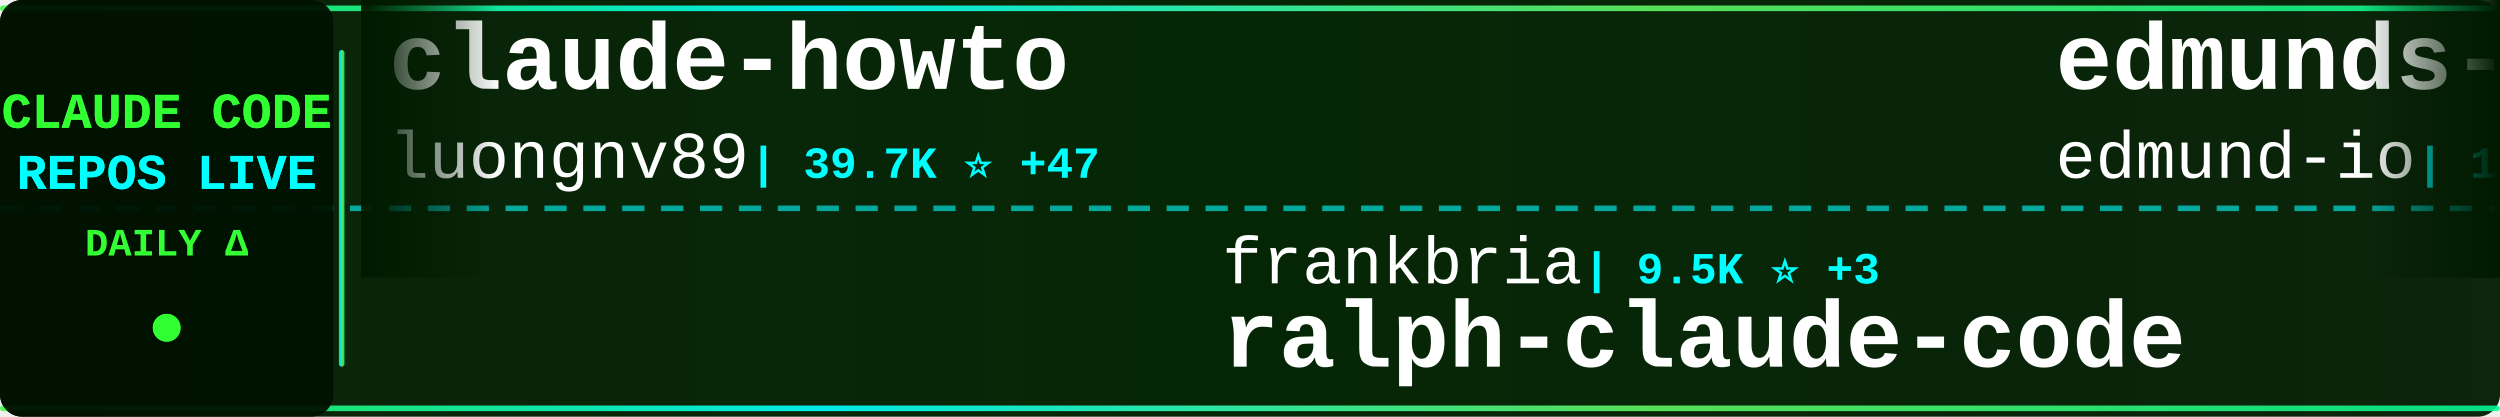
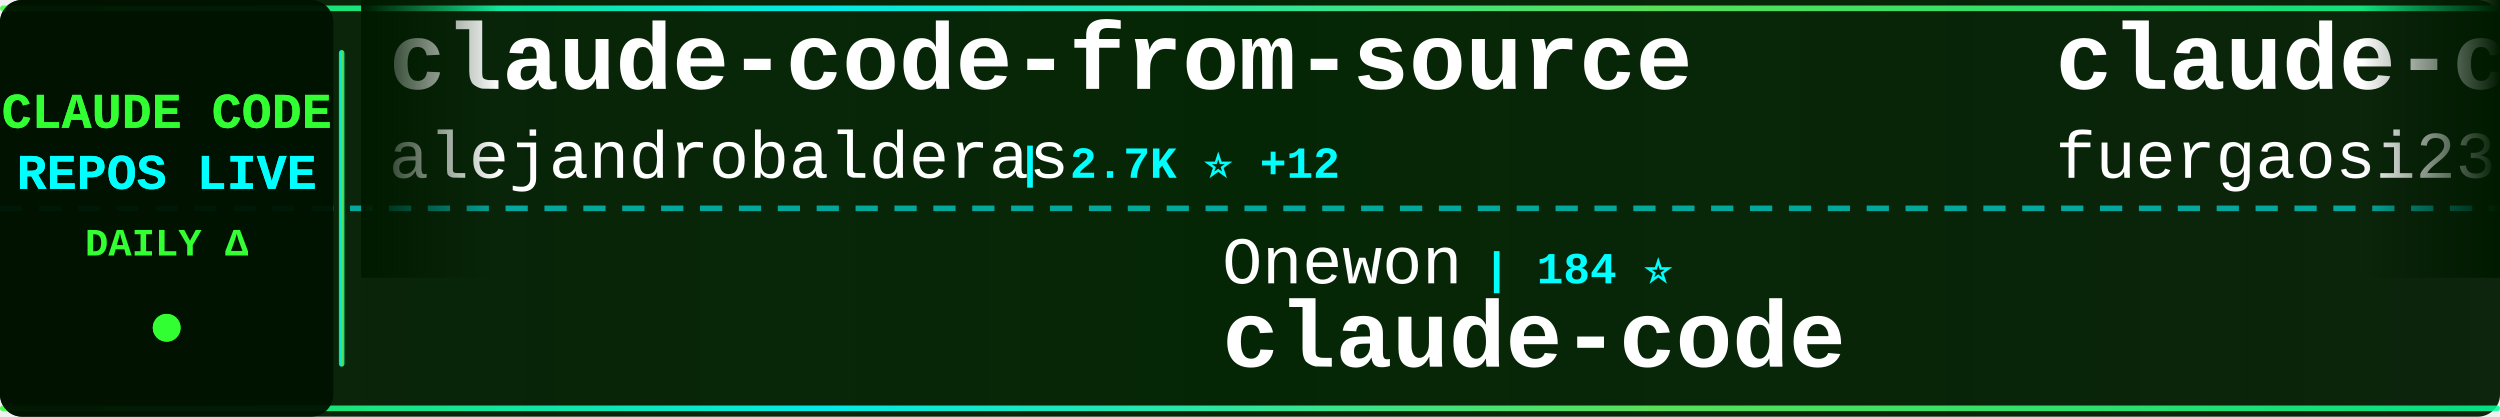
<svg xmlns="http://www.w3.org/2000/svg" width="900" height="150">
  <defs>
    <linearGradient id="tickerBg" x1="0%" y1="0%" x2="100%" y2="0%">
      <stop offset="0%" style="stop-color:#001a00;stop-opacity:0.95" />
      <stop offset="50%" style="stop-color:#002200;stop-opacity:0.98" />
      <stop offset="100%" style="stop-color:#001a00;stop-opacity:0.95" />
    </linearGradient>
    <linearGradient id="borderGrad" x1="0%" y1="0%" x2="100%" y2="0%">
      <stop offset="0%" style="stop-color:#33ff33;stop-opacity:0.85">
        <animate attributeName="stop-opacity" values="0.85;1;0.85" dur="2s" repeatCount="indefinite" />
      </stop>
      <stop offset="33%" style="stop-color:#00ffff;stop-opacity:0.9">
        <animate attributeName="stop-opacity" values="0.9;1;0.9" dur="2.2s" repeatCount="indefinite" />
      </stop>
      <stop offset="66%" style="stop-color:#66ff66;stop-opacity:0.85">
        <animate attributeName="stop-opacity" values="0.85;1;0.85" dur="1.8s" repeatCount="indefinite" />
      </stop>
      <stop offset="100%" style="stop-color:#00ff99;stop-opacity:0.85">
        <animate attributeName="stop-opacity" values="0.85;1;0.85" dur="2s" repeatCount="indefinite" />
      </stop>
    </linearGradient>
    <filter id="textGlow">
      <feGaussianBlur stdDeviation="0.1" result="coloredBlur" />
      <feMerge>
        <feMergeNode in="coloredBlur" />
        <feMergeNode in="SourceGraphic" />
      </feMerge>
    </filter>
    <filter id="metricGlow">
      <feGaussianBlur stdDeviation="0.2" result="coloredBlur" />
      <feMerge>
        <feMergeNode in="coloredBlur" />
        <feMergeNode in="SourceGraphic" />
      </feMerge>
    </filter>
    <linearGradient id="leftFade" x1="0%" y1="0%" x2="100%" y2="0%">
      <stop offset="0%" style="stop-color:#001a00;stop-opacity:1" />
      <stop offset="100%" style="stop-color:#001a00;stop-opacity:0" />
    </linearGradient>
    <linearGradient id="rightFade" x1="0%" y1="0%" x2="100%" y2="0%">
      <stop offset="0%" style="stop-color:#001a00;stop-opacity:0" />
      <stop offset="100%" style="stop-color:#001a00;stop-opacity:1" />
    </linearGradient>
  </defs>
  <rect width="900" height="150" fill="url(#tickerBg)" rx="8" />
  <rect x="0" y="2" width="900" height="2" fill="url(#borderGrad)" rx="1" />
  <rect x="0" y="146" width="900" height="2" fill="url(#borderGrad)" rx="1" />
  <line x1="0" y1="75" x2="900" y2="75" stroke="#00ffff" stroke-width="2" stroke-dasharray="8 6" opacity="0.6" />
  <rect x="0" y="0" width="120" height="150" fill="#001100" opacity="0.95" rx="8" />
  <text x="60" y="46" font-family="'Courier New', monospace" font-size="18" font-weight="bold" fill="#33ff33" text-anchor="middle" filter="url(#textGlow)">
    CLAUDE CODE
  </text>
  <text x="60" y="68" font-family="'Courier New', monospace" font-size="18" font-weight="bold" fill="#00ffff" text-anchor="middle" filter="url(#textGlow)">
    REPOS LIVE
  </text>
  <text x="60" y="92" font-family="'Courier New', monospace" font-size="14" font-weight="bold" fill="#33ff33" text-anchor="middle">
    DAILY Δ
  </text>
  <circle cx="60" cy="118" r="5" fill="#33ff33" filter="url(#metricGlow)">
    <animate attributeName="r" values="4;6;4" dur="1.5s" repeatCount="indefinite" />
    <animate attributeName="opacity" values="0.6;1;0.6" dur="1.5s" repeatCount="indefinite" />
  </circle>
  <rect x="122" y="18" width="2" height="114" fill="url(#borderGrad)" rx="1" />
  <clipPath id="tickerClip">
    <rect x="130" y="0" width="770" height="150" />
  </clipPath>
  <g clip-path="url(#tickerClip)">
    <g id="tickerItems">
      <animateTransform attributeName="transform" attributeType="XML" type="translate" from="0 0" to="-3000 0" dur="54s" repeatCount="indefinite" />
      <g transform="translate(0, 0)">
-         <text x="140" y="32" font-family="'Courier New', monospace" font-size="34" font-weight="bold" fill="#ffffff">claude-howto</text>
-         <text x="140" y="64" font-family="'Courier New', monospace" font-size="24" font-weight="normal" fill="#ffffff" opacity="1.0">luongnv89</text>
-         <text x="270" y="64" font-family="'Courier New', monospace" font-size="16" font-weight="bold" fill="#00ffff"> | 39.7K ⭐ +47</text>
+         <text x="140" y="32" font-family="'Courier New', monospace" font-size="34" font-weight="bold" fill="#ffffff">claude-code-from-source</text>
+         <text x="140" y="64" font-family="'Courier New', monospace" font-size="24" font-weight="normal" fill="#ffffff" opacity="1.0">alejandrobalderas</text>
+         <text x="366" y="64" font-family="'Courier New', monospace" font-size="16" font-weight="bold" fill="#00ffff"> | 2.7K ⭐ +12</text>
      </g>
      <g transform="translate(300, 0)">
-         <text x="140" y="102" font-family="'Courier New', monospace" font-size="24" font-weight="normal" fill="#ffffff" opacity="1.0">frankbria</text>
-         <text x="270" y="102" font-family="'Courier New', monospace" font-size="16" font-weight="bold" fill="#00ffff"> | 9.5K ⭐ +3</text>
-         <text x="140" y="132" font-family="'Courier New', monospace" font-size="34" font-weight="bold" fill="#ffffff">ralph-claude-code</text>
+         <text x="140" y="102" font-family="'Courier New', monospace" font-size="24" font-weight="normal" fill="#ffffff" opacity="1.0">Onewon</text>
+         <text x="234" y="102" font-family="'Courier New', monospace" font-size="16" font-weight="bold" fill="#00ffff"> | 184 ⭐</text>
+         <text x="140" y="132" font-family="'Courier New', monospace" font-size="34" font-weight="bold" fill="#ffffff">claude-code</text>
      </g>
      <g transform="translate(600, 0)">
-         <text x="140" y="32" font-family="'Courier New', monospace" font-size="34" font-weight="bold" fill="#ffffff">edmunds-claude-code</text>
-         <text x="140" y="64" font-family="'Courier New', monospace" font-size="24" font-weight="normal" fill="#ffffff" opacity="1.0">edmund-io</text>
-         <text x="270" y="64" font-family="'Courier New', monospace" font-size="16" font-weight="bold" fill="#00ffff"> | 1.5K ⭐ +1</text>
+         <text x="140" y="32" font-family="'Courier New', monospace" font-size="34" font-weight="bold" fill="#ffffff">claude-code-proxy</text>
+         <text x="140" y="64" font-family="'Courier New', monospace" font-size="24" font-weight="normal" fill="#ffffff" opacity="1.0">fuergaosi233</text>
+         <text x="306" y="64" font-family="'Courier New', monospace" font-size="16" font-weight="bold" fill="#00ffff"> | 2.7K ⭐ +3</text>
      </g>
      <g transform="translate(900, 0)">
-         <text x="140" y="102" font-family="'Courier New', monospace" font-size="24" font-weight="normal" fill="#ffffff" opacity="1.0">shanraisshan</text>
-         <text x="306" y="102" font-family="'Courier New', monospace" font-size="16" font-weight="bold" fill="#00ffff"> | 62.4K ⭐ +41</text>
-         <text x="140" y="132" font-family="'Courier New', monospace" font-size="34" font-weight="bold" fill="#ffffff">claude-code-best-practic...</text>
+         <text x="140" y="102" font-family="'Courier New', monospace" font-size="24" font-weight="normal" fill="#ffffff" opacity="1.0">VineeTagarwaL-code</text>
+         <text x="378" y="102" font-family="'Courier New', monospace" font-size="16" font-weight="bold" fill="#00ffff"> | 275 ⭐</text>
+         <text x="140" y="132" font-family="'Courier New', monospace" font-size="34" font-weight="bold" fill="#ffffff">claude-code</text>
      </g>
      <g transform="translate(1200, 0)">
-         <text x="140" y="32" font-family="'Courier New', monospace" font-size="34" font-weight="bold" fill="#ffffff">collection-claude-code-s...</text>
-         <text x="140" y="64" font-family="'Courier New', monospace" font-size="24" font-weight="normal" fill="#ffffff" opacity="1.0">chauncygu</text>
-         <text x="270" y="64" font-family="'Courier New', monospace" font-size="16" font-weight="bold" fill="#00ffff"> | 2.8K ⭐ +2</text>
+         <text x="140" y="32" font-family="'Courier New', monospace" font-size="34" font-weight="bold" fill="#ffffff">my-claude-code-setup</text>
+         <text x="140" y="64" font-family="'Courier New', monospace" font-size="24" font-weight="normal" fill="#ffffff" opacity="1.0">centminmod</text>
+         <text x="282" y="64" font-family="'Courier New', monospace" font-size="16" font-weight="bold" fill="#00ffff"> | 2.5K ⭐ +4</text>
      </g>
      <g transform="translate(1500, 0)">
-         <text x="140" y="102" font-family="'Courier New', monospace" font-size="24" font-weight="normal" fill="#ffffff" opacity="1.0">shareAI-lab</text>
-         <text x="294" y="102" font-family="'Courier New', monospace" font-size="16" font-weight="bold" fill="#00ffff"> | 70.7K ⭐ +77</text>
-         <text x="140" y="132" font-family="'Courier New', monospace" font-size="34" font-weight="bold" fill="#ffffff">learn-claude-code</text>
+         <text x="140" y="102" font-family="'Courier New', monospace" font-size="24" font-weight="normal" fill="#ffffff" opacity="1.0">mehmoodosman</text>
+         <text x="306" y="102" font-family="'Courier New', monospace" font-size="16" font-weight="bold" fill="#00ffff"> | 170 ⭐</text>
+         <text x="140" y="132" font-family="'Courier New', monospace" font-size="34" font-weight="bold" fill="#ffffff">claude-code</text>
      </g>
      <g transform="translate(1800, 0)">
-         <text x="140" y="32" font-family="'Courier New', monospace" font-size="34" font-weight="bold" fill="#ffffff">claude-code-plugins-plus...</text>
-         <text x="140" y="64" font-family="'Courier New', monospace" font-size="24" font-weight="normal" fill="#ffffff" opacity="1.0">jeremylongshore</text>
-         <text x="342" y="64" font-family="'Courier New', monospace" font-size="16" font-weight="bold" fill="#00ffff"> | 2.5K ⭐ +7</text>
+         <text x="140" y="32" font-family="'Courier New', monospace" font-size="34" font-weight="bold" fill="#ffffff">Auto-claude-code-researc...</text>
+         <text x="140" y="64" font-family="'Courier New', monospace" font-size="24" font-weight="normal" fill="#ffffff" opacity="1.0">wanshuiyin</text>
+         <text x="282" y="64" font-family="'Courier New', monospace" font-size="16" font-weight="bold" fill="#00ffff"> | 13.3K ⭐ +33</text>
      </g>
      <g transform="translate(2100, 0)">
-         <text x="140" y="102" font-family="'Courier New', monospace" font-size="24" font-weight="normal" fill="#ffffff" opacity="1.0">yasasbanukaofficial</text>
-         <text x="390" y="102" font-family="'Courier New', monospace" font-size="16" font-weight="bold" fill="#00ffff"> | 3.7K ⭐ +14</text>
+         <text x="140" y="102" font-family="'Courier New', monospace" font-size="24" font-weight="normal" fill="#ffffff" opacity="1.0">RichardAtCT</text>
+         <text x="294" y="102" font-family="'Courier New', monospace" font-size="16" font-weight="bold" fill="#00ffff"> | 2.7K ⭐ +2</text>
+         <text x="140" y="132" font-family="'Courier New', monospace" font-size="34" font-weight="bold" fill="#ffffff">claude-code-telegram</text>
+       </g>
+       <g transform="translate(2400, 0)">
+         <text x="140" y="32" font-family="'Courier New', monospace" font-size="34" font-weight="bold" fill="#ffffff">claude-code-base-action</text>
+         <text x="140" y="64" font-family="'Courier New', monospace" font-size="24" font-weight="normal" fill="#ffffff" opacity="1.0">anthropics</text>
+         <text x="282" y="64" font-family="'Courier New', monospace" font-size="16" font-weight="bold" fill="#00ffff"> | 901 ⭐</text>
+       </g>
+       <g transform="translate(2700, 0)">
+         <text x="140" y="102" font-family="'Courier New', monospace" font-size="24" font-weight="normal" fill="#ffffff" opacity="1.0">alex000kim</text>
+         <text x="282" y="102" font-family="'Courier New', monospace" font-size="16" font-weight="bold" fill="#00ffff"> | 231 ⭐</text>
        <text x="140" y="132" font-family="'Courier New', monospace" font-size="34" font-weight="bold" fill="#ffffff">claude-code</text>
      </g>
-       <g transform="translate(2400, 0)">
-         <text x="140" y="32" font-family="'Courier New', monospace" font-size="34" font-weight="bold" fill="#ffffff">Claude-Code-Source-Study</text>
-         <text x="140" y="64" font-family="'Courier New', monospace" font-size="24" font-weight="normal" fill="#ffffff" opacity="1.0">luyao618</text>
-         <text x="258" y="64" font-family="'Courier New', monospace" font-size="16" font-weight="bold" fill="#00ffff"> | 1.6K ⭐ +1</text>
-       </g>
-       <g transform="translate(2700, 0)">
-         <text x="140" y="102" font-family="'Courier New', monospace" font-size="24" font-weight="normal" fill="#ffffff" opacity="1.0">VoltAgent</text>
-         <text x="270" y="102" font-family="'Courier New', monospace" font-size="16" font-weight="bold" fill="#00ffff"> | 23.2K ⭐ +46</text>
-         <text x="140" y="132" font-family="'Courier New', monospace" font-size="34" font-weight="bold" fill="#ffffff">awesome-claude-code-suba...</text>
-       </g>
      <g transform="translate(3000, 0)">
-         <text x="140" y="32" font-family="'Courier New', monospace" font-size="34" font-weight="bold" fill="#ffffff">claude-howto</text>
-         <text x="140" y="64" font-family="'Courier New', monospace" font-size="24" font-weight="normal" fill="#ffffff" opacity="1.0">luongnv89</text>
-         <text x="270" y="64" font-family="'Courier New', monospace" font-size="16" font-weight="bold" fill="#00ffff"> | 39.7K ⭐ +47</text>
+         <text x="140" y="32" font-family="'Courier New', monospace" font-size="34" font-weight="bold" fill="#ffffff">claude-code-from-source</text>
+         <text x="140" y="64" font-family="'Courier New', monospace" font-size="24" font-weight="normal" fill="#ffffff" opacity="1.0">alejandrobalderas</text>
+         <text x="366" y="64" font-family="'Courier New', monospace" font-size="16" font-weight="bold" fill="#00ffff"> | 2.7K ⭐ +12</text>
      </g>
      <g transform="translate(3300, 0)">
-         <text x="140" y="102" font-family="'Courier New', monospace" font-size="24" font-weight="normal" fill="#ffffff" opacity="1.0">frankbria</text>
-         <text x="270" y="102" font-family="'Courier New', monospace" font-size="16" font-weight="bold" fill="#00ffff"> | 9.5K ⭐ +3</text>
-         <text x="140" y="132" font-family="'Courier New', monospace" font-size="34" font-weight="bold" fill="#ffffff">ralph-claude-code</text>
+         <text x="140" y="102" font-family="'Courier New', monospace" font-size="24" font-weight="normal" fill="#ffffff" opacity="1.0">Onewon</text>
+         <text x="234" y="102" font-family="'Courier New', monospace" font-size="16" font-weight="bold" fill="#00ffff"> | 184 ⭐</text>
+         <text x="140" y="132" font-family="'Courier New', monospace" font-size="34" font-weight="bold" fill="#ffffff">claude-code</text>
      </g>
      <g transform="translate(3600, 0)">
-         <text x="140" y="32" font-family="'Courier New', monospace" font-size="34" font-weight="bold" fill="#ffffff">edmunds-claude-code</text>
-         <text x="140" y="64" font-family="'Courier New', monospace" font-size="24" font-weight="normal" fill="#ffffff" opacity="1.0">edmund-io</text>
-         <text x="270" y="64" font-family="'Courier New', monospace" font-size="16" font-weight="bold" fill="#00ffff"> | 1.5K ⭐ +1</text>
+         <text x="140" y="32" font-family="'Courier New', monospace" font-size="34" font-weight="bold" fill="#ffffff">claude-code-proxy</text>
+         <text x="140" y="64" font-family="'Courier New', monospace" font-size="24" font-weight="normal" fill="#ffffff" opacity="1.0">fuergaosi233</text>
+         <text x="306" y="64" font-family="'Courier New', monospace" font-size="16" font-weight="bold" fill="#00ffff"> | 2.7K ⭐ +3</text>
      </g>
      <g transform="translate(3900, 0)">
-         <text x="140" y="102" font-family="'Courier New', monospace" font-size="24" font-weight="normal" fill="#ffffff" opacity="1.0">shanraisshan</text>
-         <text x="306" y="102" font-family="'Courier New', monospace" font-size="16" font-weight="bold" fill="#00ffff"> | 62.4K ⭐ +41</text>
-         <text x="140" y="132" font-family="'Courier New', monospace" font-size="34" font-weight="bold" fill="#ffffff">claude-code-best-practic...</text>
+         <text x="140" y="102" font-family="'Courier New', monospace" font-size="24" font-weight="normal" fill="#ffffff" opacity="1.0">VineeTagarwaL-code</text>
+         <text x="378" y="102" font-family="'Courier New', monospace" font-size="16" font-weight="bold" fill="#00ffff"> | 275 ⭐</text>
+         <text x="140" y="132" font-family="'Courier New', monospace" font-size="34" font-weight="bold" fill="#ffffff">claude-code</text>
      </g>
    </g>
  </g>
  <rect x="130" y="0" width="50" height="100" fill="url(#leftFade)" />
  <rect x="850" y="0" width="50" height="100" fill="url(#rightFade)" />
</svg>
